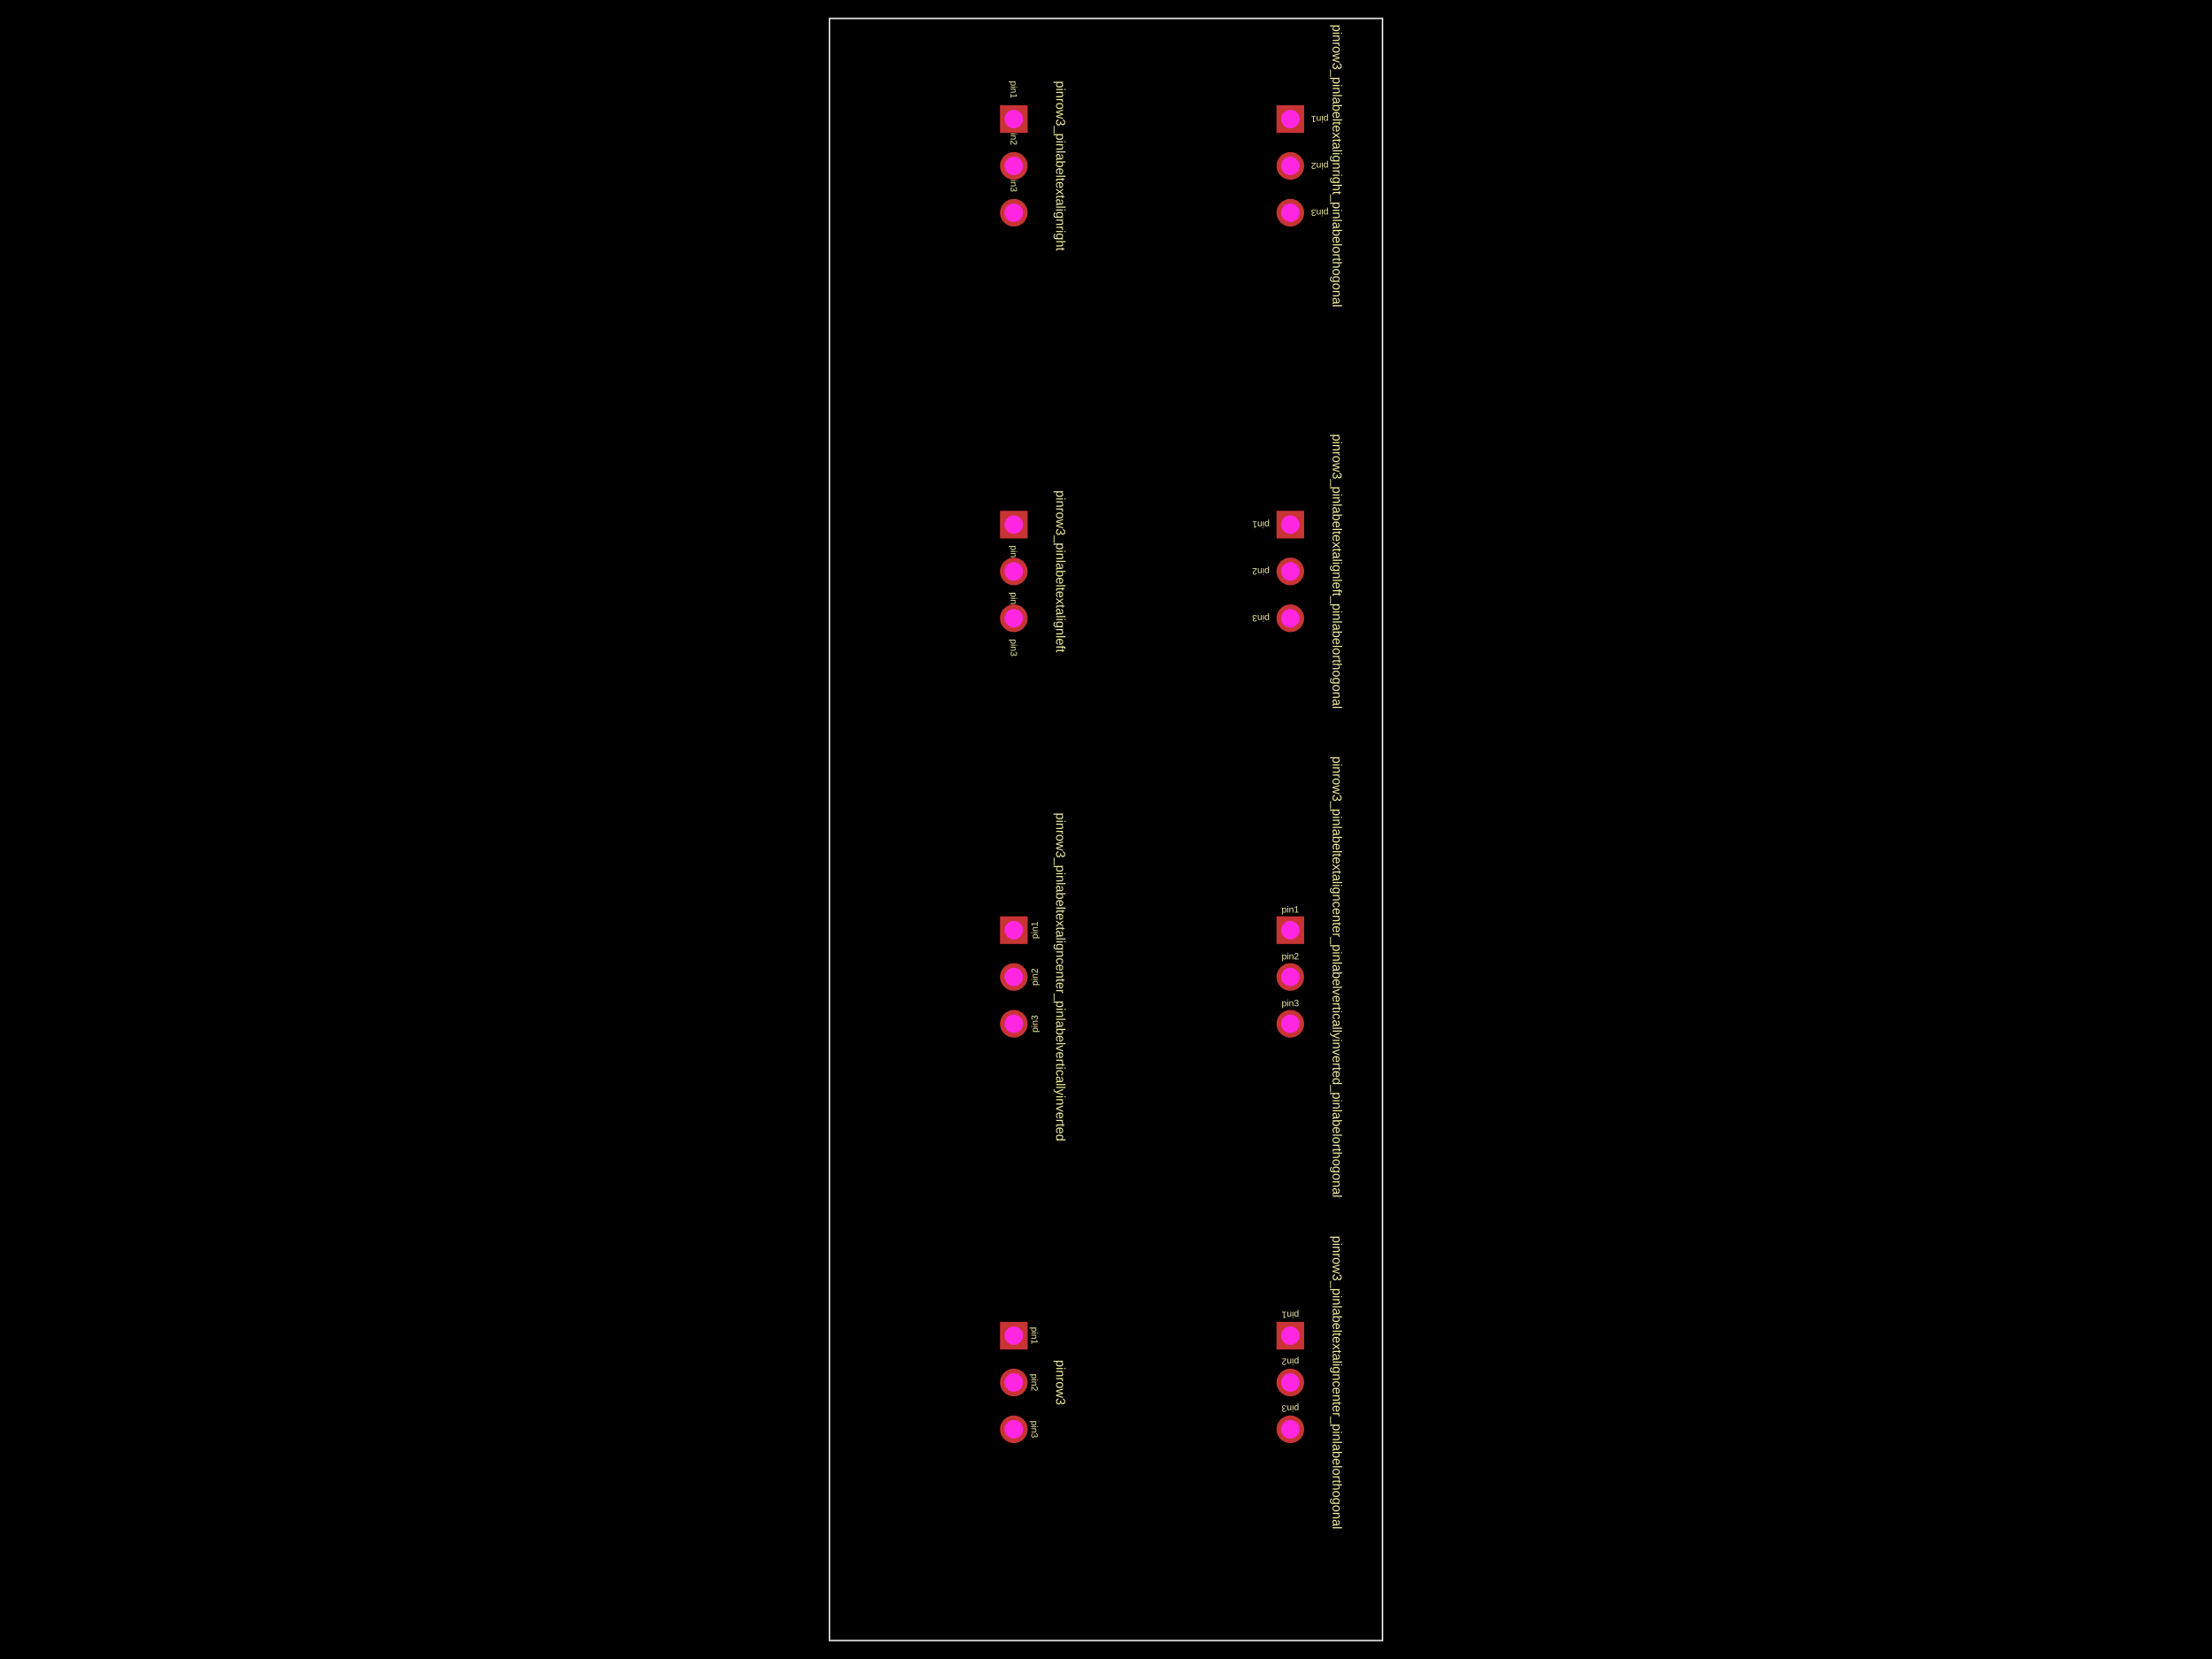
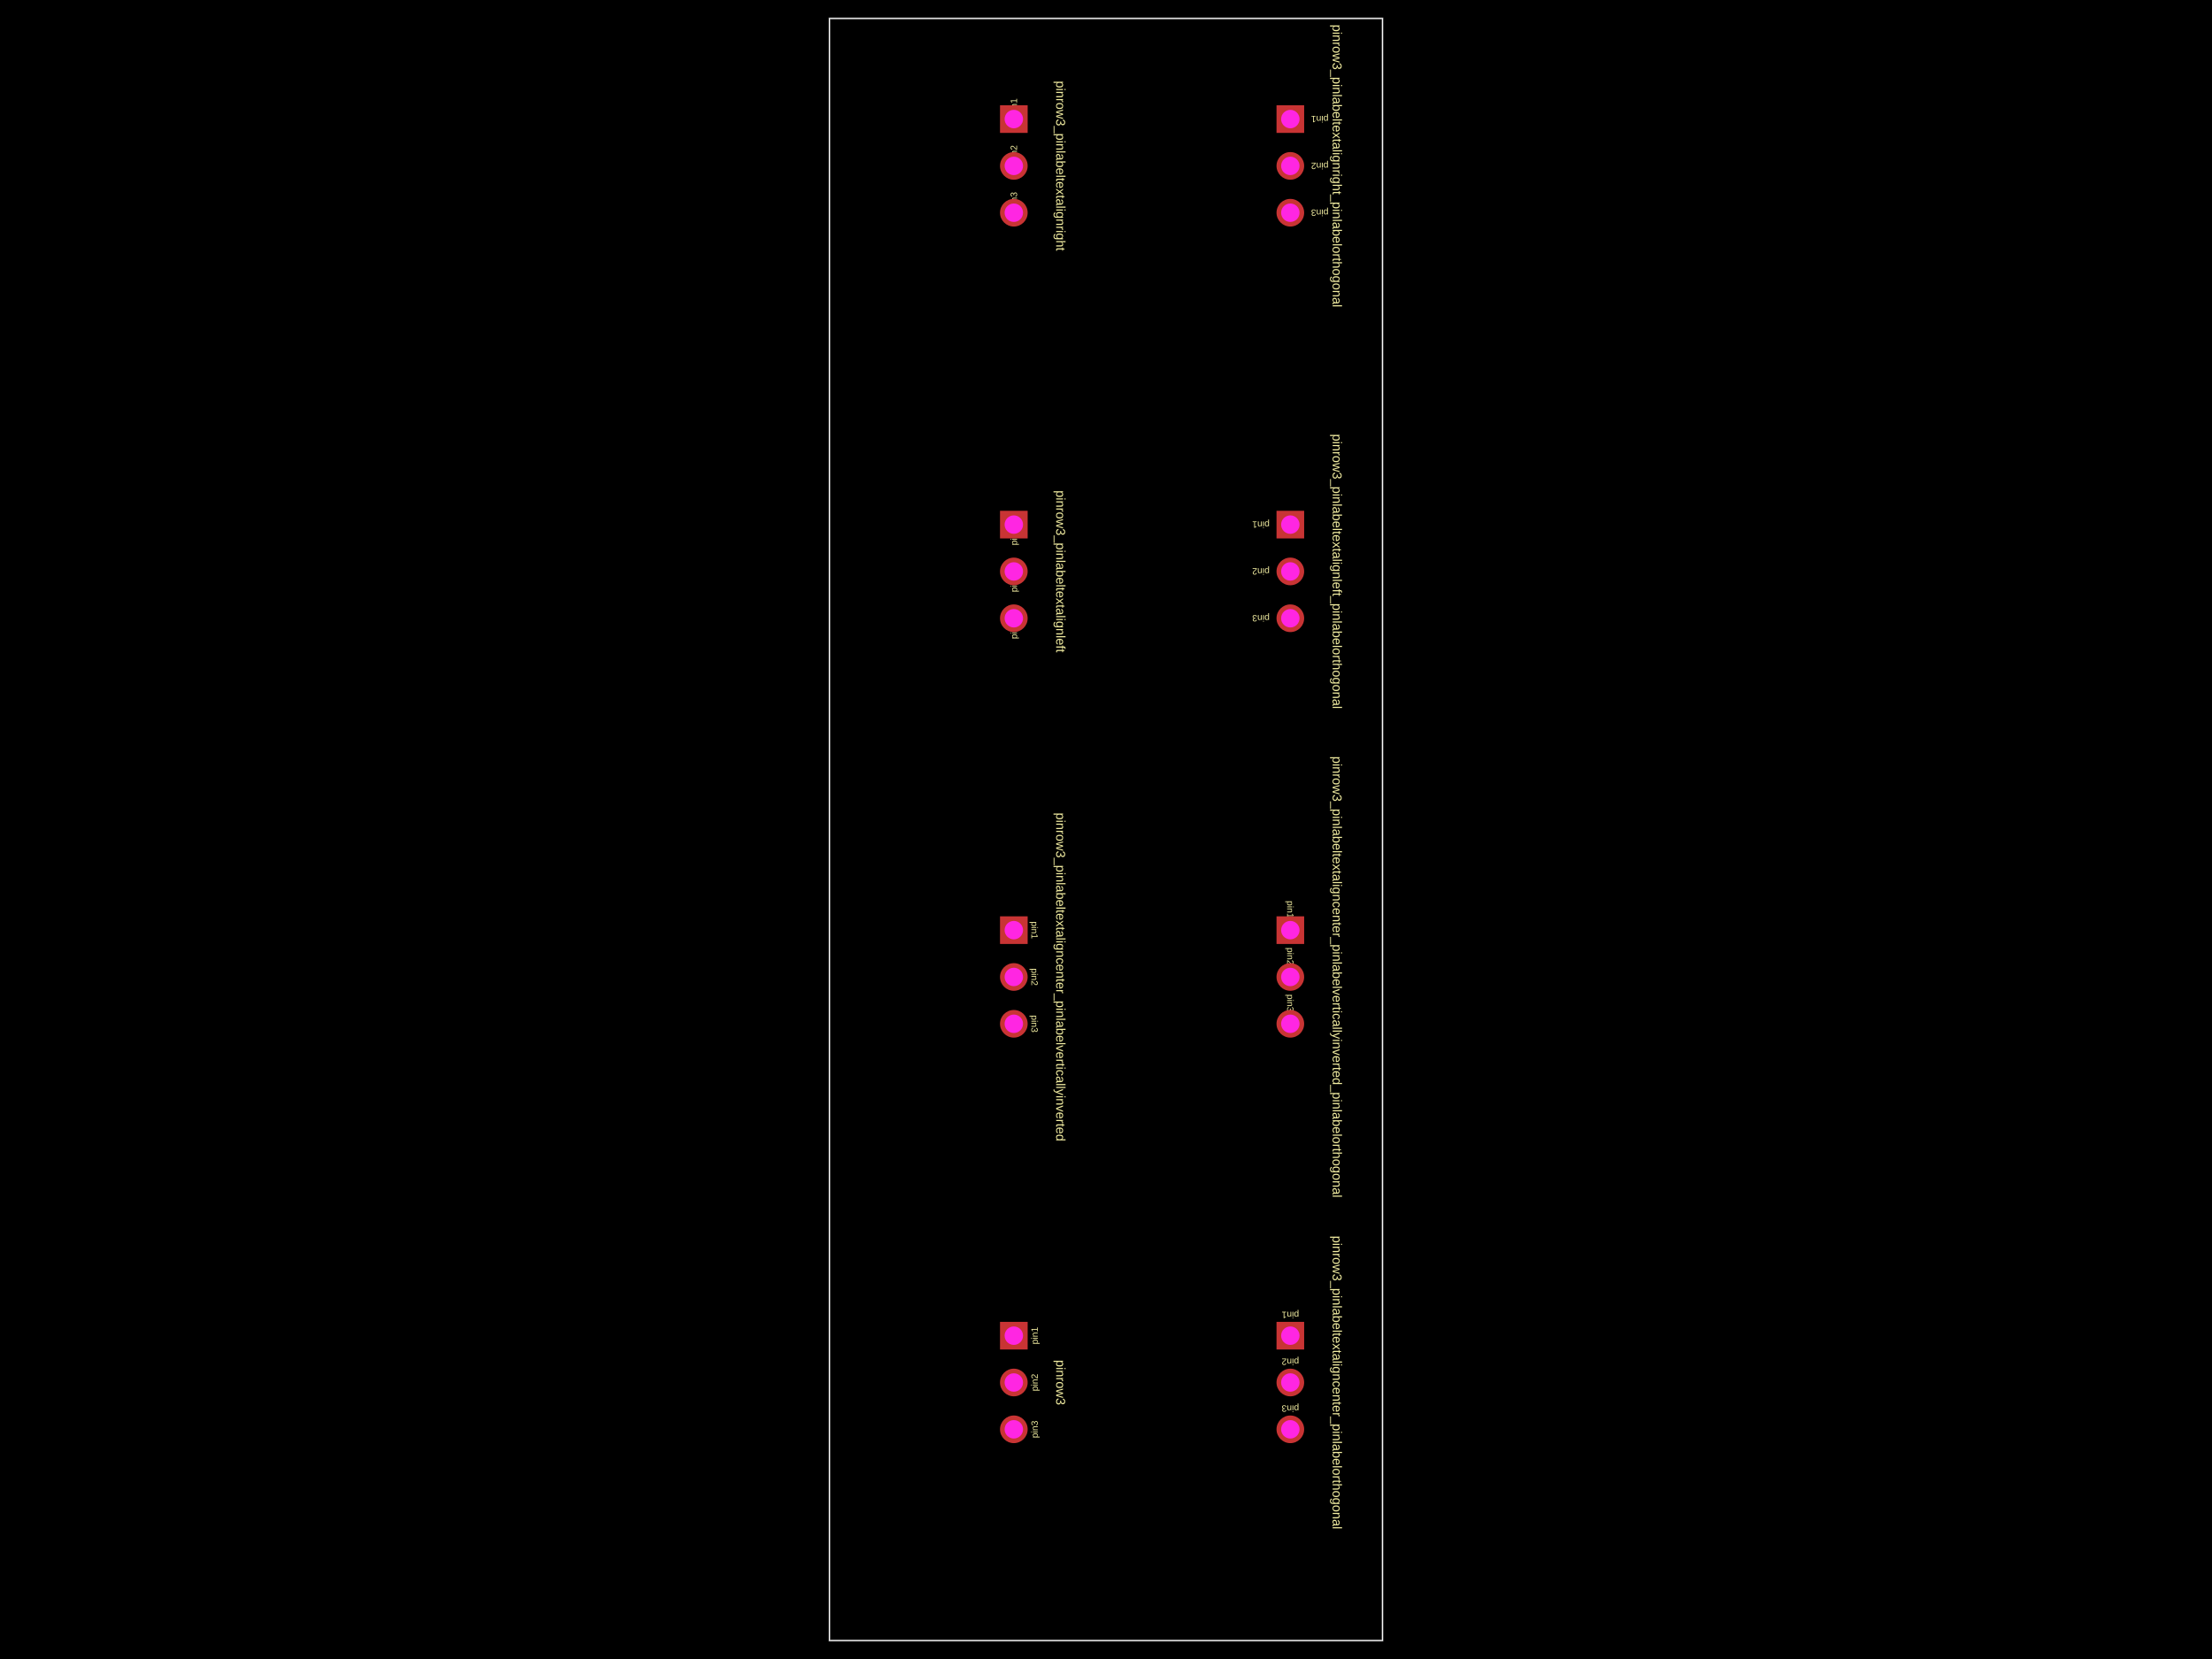
<svg xmlns="http://www.w3.org/2000/svg" width="800" height="600">
  <style />
  <rect class="boundary" x="0" y="0" fill="#000" width="800" height="600" />
  <rect class="pcb-boundary" fill="none" stroke="#fff" stroke-width="0.3" x="300" y="6.667" width="200" height="586.667" />
  <path class="pcb-board" d="M 300 593.333 L 500 593.333 L 500 6.667 L 300 6.667 Z" fill="none" stroke="rgba(255, 255, 255, 0.5)" stroke-width="0.667" />
-   <g transform="translate(366.6667, 500) rotate(90) scale(1, -1)">
-     <rect class="pcb-component" x="-5" y="-21.933" width="10" height="43.867" />
-     <rect class="pcb-component-outline" x="-5" y="-21.933" width="10" height="43.867" />
-   </g>
-   <g transform="translate(466.6667, 500) rotate(90) scale(1, -1)">
-     <rect class="pcb-component" x="-5" y="-21.933" width="10" height="43.867" />
-     <rect class="pcb-component-outline" x="-5" y="-21.933" width="10" height="43.867" />
-   </g>
-   <g transform="translate(366.6667, 353.3333) rotate(90) scale(1, -1)">
-     <rect class="pcb-component" x="-5" y="-21.933" width="10" height="43.867" />
-     <rect class="pcb-component-outline" x="-5" y="-21.933" width="10" height="43.867" />
-   </g>
-   <g transform="translate(466.6667, 353.3333) rotate(90) scale(1, -1)">
-     <rect class="pcb-component" x="-5" y="-21.933" width="10" height="43.867" />
-     <rect class="pcb-component-outline" x="-5" y="-21.933" width="10" height="43.867" />
-   </g>
-   <g transform="translate(366.6667, 206.6667) rotate(90) scale(1, -1)">
-     <rect class="pcb-component" x="-5" y="-21.933" width="10" height="43.867" />
-     <rect class="pcb-component-outline" x="-5" y="-21.933" width="10" height="43.867" />
-   </g>
-   <g transform="translate(466.6667, 206.6667) rotate(90) scale(1, -1)">
-     <rect class="pcb-component" x="-5" y="-21.933" width="10" height="43.867" />
-     <rect class="pcb-component-outline" x="-5" y="-21.933" width="10" height="43.867" />
-   </g>
-   <g transform="translate(366.6667, 60) rotate(90) scale(1, -1)">
-     <rect class="pcb-component" x="-5" y="-21.933" width="10" height="43.867" />
-     <rect class="pcb-component-outline" x="-5" y="-21.933" width="10" height="43.867" />
-   </g>
-   <g transform="translate(466.6667, 60) rotate(90) scale(1, -1)">
-     <rect class="pcb-component" x="-5" y="-21.933" width="10" height="43.867" />
-     <rect class="pcb-component-outline" x="-5" y="-21.933" width="10" height="43.867" />
-   </g>
-   <text x="0" y="0" dx="0" dy="0" fill="#f2eda1" font-family="Arial, sans-serif" font-size="3.333" text-anchor="middle" dominant-baseline="central" transform="matrix(6.123233995736766e-17,1,-1,6.123233995736766e-17,374.1667,483.0667)" class="pcb-silkscreen-text pcb-silkscreen-top" data-pcb-silkscreen-text-id="pcb_component_0" stroke="none">pin1</text>
-   <text x="0" y="0" dx="0" dy="0" fill="#f2eda1" font-family="Arial, sans-serif" font-size="3.333" text-anchor="middle" dominant-baseline="central" transform="matrix(6.123233995736766e-17,1,-1,6.123233995736766e-17,374.1667,500)" class="pcb-silkscreen-text pcb-silkscreen-top" data-pcb-silkscreen-text-id="pcb_component_0" stroke="none">pin2</text>
-   <text x="0" y="0" dx="0" dy="0" fill="#f2eda1" font-family="Arial, sans-serif" font-size="3.333" text-anchor="middle" dominant-baseline="central" transform="matrix(6.123233995736766e-17,1,-1,6.123233995736766e-17,374.1667,516.9333)" class="pcb-silkscreen-text pcb-silkscreen-top" data-pcb-silkscreen-text-id="pcb_component_0" stroke="none">pin3</text>
-   <text x="0" y="0" dx="0" dy="0" fill="#f2eda1" font-family="Arial, sans-serif" font-size="4.667" text-anchor="middle" dominant-baseline="central" transform="matrix(6.123233995736766e-17,1,-1,6.123233995736766e-17,383.6,500)" class="pcb-silkscreen-text pcb-silkscreen-top" data-pcb-silkscreen-text-id="pcb_component_0" stroke="none">pinrow3</text>
-   <text x="0" y="0" dx="0" dy="0" fill="#f2eda1" font-family="Arial, sans-serif" font-size="3.333" text-anchor="middle" dominant-baseline="central" transform="matrix(-1,1.2246467991473532e-16,-1.2246467991473532e-16,-1,466.6667,475.5667)" class="pcb-silkscreen-text pcb-silkscreen-top" data-pcb-silkscreen-text-id="pcb_component_1" stroke="none">pin1</text>
-   <text x="0" y="0" dx="0" dy="0" fill="#f2eda1" font-family="Arial, sans-serif" font-size="3.333" text-anchor="middle" dominant-baseline="central" transform="matrix(-1,1.2246467991473532e-16,-1.2246467991473532e-16,-1,466.6667,492.5)" class="pcb-silkscreen-text pcb-silkscreen-top" data-pcb-silkscreen-text-id="pcb_component_1" stroke="none">pin2</text>
-   <text x="0" y="0" dx="0" dy="0" fill="#f2eda1" font-family="Arial, sans-serif" font-size="3.333" text-anchor="middle" dominant-baseline="central" transform="matrix(-1,1.2246467991473532e-16,-1.2246467991473532e-16,-1,466.6667,509.4333)" class="pcb-silkscreen-text pcb-silkscreen-top" data-pcb-silkscreen-text-id="pcb_component_1" stroke="none">pin3</text>
-   <text x="0" y="0" dx="0" dy="0" fill="#f2eda1" font-family="Arial, sans-serif" font-size="4.667" text-anchor="middle" dominant-baseline="central" transform="matrix(6.123233995736766e-17,1,-1,6.123233995736766e-17,483.6,500)" class="pcb-silkscreen-text pcb-silkscreen-top" data-pcb-silkscreen-text-id="pcb_component_1" stroke="none">pinrow3_pinlabeltextaligncenter_pinlabelorthogonal</text>
-   <text x="0" y="0" dx="0" dy="0" fill="#f2eda1" font-family="Arial, sans-serif" font-size="3.333" text-anchor="middle" dominant-baseline="central" transform="matrix(-1.8369701987210297e-16,-1,1,-1.8369701987210297e-16,374.1667,336.4)" class="pcb-silkscreen-text pcb-silkscreen-top" data-pcb-silkscreen-text-id="pcb_component_2" stroke="none">pin1</text>
-   <text x="0" y="0" dx="0" dy="0" fill="#f2eda1" font-family="Arial, sans-serif" font-size="3.333" text-anchor="middle" dominant-baseline="central" transform="matrix(-1.8369701987210297e-16,-1,1,-1.8369701987210297e-16,374.1667,353.3333)" class="pcb-silkscreen-text pcb-silkscreen-top" data-pcb-silkscreen-text-id="pcb_component_2" stroke="none">pin2</text>
-   <text x="0" y="0" dx="0" dy="0" fill="#f2eda1" font-family="Arial, sans-serif" font-size="3.333" text-anchor="middle" dominant-baseline="central" transform="matrix(-1.8369701987210297e-16,-1,1,-1.8369701987210297e-16,374.1667,370.2667)" class="pcb-silkscreen-text pcb-silkscreen-top" data-pcb-silkscreen-text-id="pcb_component_2" stroke="none">pin3</text>
-   <text x="0" y="0" dx="0" dy="0" fill="#f2eda1" font-family="Arial, sans-serif" font-size="4.667" text-anchor="middle" dominant-baseline="central" transform="matrix(6.123233995736766e-17,1,-1,6.123233995736766e-17,383.6,353.3333)" class="pcb-silkscreen-text pcb-silkscreen-top" data-pcb-silkscreen-text-id="pcb_component_2" stroke="none">pinrow3_pinlabeltextaligncenter_pinlabelverticallyinverted</text>
-   <text x="0" y="0" dx="0" dy="0" fill="#f2eda1" font-family="Arial, sans-serif" font-size="3.333" text-anchor="middle" dominant-baseline="central" transform="matrix(1,0,0,1,466.6667,328.9)" class="pcb-silkscreen-text pcb-silkscreen-top" data-pcb-silkscreen-text-id="pcb_component_3" stroke="none">pin1</text>
-   <text x="0" y="0" dx="0" dy="0" fill="#f2eda1" font-family="Arial, sans-serif" font-size="3.333" text-anchor="middle" dominant-baseline="central" transform="matrix(1,0,0,1,466.6667,345.8333)" class="pcb-silkscreen-text pcb-silkscreen-top" data-pcb-silkscreen-text-id="pcb_component_3" stroke="none">pin2</text>
-   <text x="0" y="0" dx="0" dy="0" fill="#f2eda1" font-family="Arial, sans-serif" font-size="3.333" text-anchor="middle" dominant-baseline="central" transform="matrix(1,0,0,1,466.6667,362.7667)" class="pcb-silkscreen-text pcb-silkscreen-top" data-pcb-silkscreen-text-id="pcb_component_3" stroke="none">pin3</text>
-   <text x="0" y="0" dx="0" dy="0" fill="#f2eda1" font-family="Arial, sans-serif" font-size="4.667" text-anchor="middle" dominant-baseline="central" transform="matrix(6.123233995736766e-17,1,-1,6.123233995736766e-17,483.6,353.3333)" class="pcb-silkscreen-text pcb-silkscreen-top" data-pcb-silkscreen-text-id="pcb_component_3" stroke="none">pinrow3_pinlabeltextaligncenter_pinlabelverticallyinverted_pinlabelorthogonal</text>
-   <text x="0" y="0" dx="0" dy="0" fill="#f2eda1" font-family="Arial, sans-serif" font-size="3.333" text-anchor="start" dominant-baseline="central" transform="matrix(6.123233995736766e-17,1,-1,6.123233995736766e-17,366.6667,197.2333)" class="pcb-silkscreen-text pcb-silkscreen-top" data-pcb-silkscreen-text-id="pcb_component_4" stroke="none">pin1</text>
-   <text x="0" y="0" dx="0" dy="0" fill="#f2eda1" font-family="Arial, sans-serif" font-size="3.333" text-anchor="start" dominant-baseline="central" transform="matrix(6.123233995736766e-17,1,-1,6.123233995736766e-17,366.6667,214.1667)" class="pcb-silkscreen-text pcb-silkscreen-top" data-pcb-silkscreen-text-id="pcb_component_4" stroke="none">pin2</text>
-   <text x="0" y="0" dx="0" dy="0" fill="#f2eda1" font-family="Arial, sans-serif" font-size="3.333" text-anchor="start" dominant-baseline="central" transform="matrix(6.123233995736766e-17,1,-1,6.123233995736766e-17,366.6667,231.1)" class="pcb-silkscreen-text pcb-silkscreen-top" data-pcb-silkscreen-text-id="pcb_component_4" stroke="none">pin3</text>
-   <text x="0" y="0" dx="0" dy="0" fill="#f2eda1" font-family="Arial, sans-serif" font-size="4.667" text-anchor="middle" dominant-baseline="central" transform="matrix(6.123233995736766e-17,1,-1,6.123233995736766e-17,383.6,206.6667)" class="pcb-silkscreen-text pcb-silkscreen-top" data-pcb-silkscreen-text-id="pcb_component_4" stroke="none">pinrow3_pinlabeltextalignleft</text>
-   <text x="0" y="0" dx="0" dy="0" fill="#f2eda1" font-family="Arial, sans-serif" font-size="3.333" text-anchor="start" dominant-baseline="central" transform="matrix(-1,1.2246467991473532e-16,-1.2246467991473532e-16,-1,459.1667,189.7333)" class="pcb-silkscreen-text pcb-silkscreen-top" data-pcb-silkscreen-text-id="pcb_component_5" stroke="none">pin1</text>
-   <text x="0" y="0" dx="0" dy="0" fill="#f2eda1" font-family="Arial, sans-serif" font-size="3.333" text-anchor="start" dominant-baseline="central" transform="matrix(-1,1.2246467991473532e-16,-1.2246467991473532e-16,-1,459.1667,206.6667)" class="pcb-silkscreen-text pcb-silkscreen-top" data-pcb-silkscreen-text-id="pcb_component_5" stroke="none">pin2</text>
-   <text x="0" y="0" dx="0" dy="0" fill="#f2eda1" font-family="Arial, sans-serif" font-size="3.333" text-anchor="start" dominant-baseline="central" transform="matrix(-1,1.2246467991473532e-16,-1.2246467991473532e-16,-1,459.1667,223.6)" class="pcb-silkscreen-text pcb-silkscreen-top" data-pcb-silkscreen-text-id="pcb_component_5" stroke="none">pin3</text>
-   <text x="0" y="0" dx="0" dy="0" fill="#f2eda1" font-family="Arial, sans-serif" font-size="4.667" text-anchor="middle" dominant-baseline="central" transform="matrix(6.123233995736766e-17,1,-1,6.123233995736766e-17,483.6,206.6667)" class="pcb-silkscreen-text pcb-silkscreen-top" data-pcb-silkscreen-text-id="pcb_component_5" stroke="none">pinrow3_pinlabeltextalignleft_pinlabelorthogonal</text>
-   <text x="0" y="0" dx="0" dy="0" fill="#f2eda1" font-family="Arial, sans-serif" font-size="3.333" text-anchor="end" dominant-baseline="central" transform="matrix(6.123233995736766e-17,1,-1,6.123233995736766e-17,366.6667,35.56667)" class="pcb-silkscreen-text pcb-silkscreen-top" data-pcb-silkscreen-text-id="pcb_component_6" stroke="none">pin1</text>
-   <text x="0" y="0" dx="0" dy="0" fill="#f2eda1" font-family="Arial, sans-serif" font-size="3.333" text-anchor="end" dominant-baseline="central" transform="matrix(6.123233995736766e-17,1,-1,6.123233995736766e-17,366.6667,52.5)" class="pcb-silkscreen-text pcb-silkscreen-top" data-pcb-silkscreen-text-id="pcb_component_6" stroke="none">pin2</text>
-   <text x="0" y="0" dx="0" dy="0" fill="#f2eda1" font-family="Arial, sans-serif" font-size="3.333" text-anchor="end" dominant-baseline="central" transform="matrix(6.123233995736766e-17,1,-1,6.123233995736766e-17,366.6667,69.43333)" class="pcb-silkscreen-text pcb-silkscreen-top" data-pcb-silkscreen-text-id="pcb_component_6" stroke="none">pin3</text>
-   <text x="0" y="0" dx="0" dy="0" fill="#f2eda1" font-family="Arial, sans-serif" font-size="4.667" text-anchor="middle" dominant-baseline="central" transform="matrix(6.123233995736766e-17,1,-1,6.123233995736766e-17,383.6,60)" class="pcb-silkscreen-text pcb-silkscreen-top" data-pcb-silkscreen-text-id="pcb_component_6" stroke="none">pinrow3_pinlabeltextalignright</text>
-   <text x="0" y="0" dx="0" dy="0" fill="#f2eda1" font-family="Arial, sans-serif" font-size="3.333" text-anchor="end" dominant-baseline="central" transform="matrix(-1,1.2246467991473532e-16,-1.2246467991473532e-16,-1,474.1667,43.06667)" class="pcb-silkscreen-text pcb-silkscreen-top" data-pcb-silkscreen-text-id="pcb_component_7" stroke="none">pin1</text>
-   <text x="0" y="0" dx="0" dy="0" fill="#f2eda1" font-family="Arial, sans-serif" font-size="3.333" text-anchor="end" dominant-baseline="central" transform="matrix(-1,1.2246467991473532e-16,-1.2246467991473532e-16,-1,474.1667,60)" class="pcb-silkscreen-text pcb-silkscreen-top" data-pcb-silkscreen-text-id="pcb_component_7" stroke="none">pin2</text>
-   <text x="0" y="0" dx="0" dy="0" fill="#f2eda1" font-family="Arial, sans-serif" font-size="3.333" text-anchor="end" dominant-baseline="central" transform="matrix(-1,1.2246467991473532e-16,-1.2246467991473532e-16,-1,474.1667,76.93333)" class="pcb-silkscreen-text pcb-silkscreen-top" data-pcb-silkscreen-text-id="pcb_component_7" stroke="none">pin3</text>
-   <text x="0" y="0" dx="0" dy="0" fill="#f2eda1" font-family="Arial, sans-serif" font-size="4.667" text-anchor="middle" dominant-baseline="central" transform="matrix(6.123233995736766e-17,1,-1,6.123233995736766e-17,483.6,60)" class="pcb-silkscreen-text pcb-silkscreen-top" data-pcb-silkscreen-text-id="pcb_component_7" stroke="none">pinrow3_pinlabeltextalignright_pinlabelorthogonal</text>
+   <text x="0" y="0" dx="0" dy="0" fill="#f2eda1" font-family="Arial, sans-serif" font-size="3.333" text-anchor="middle" dominant-baseline="central" transform="matrix(6.123233995736766e-17,-1,1,6.123233995736766e-17,374.1667,483.0667)" class="pcb-silkscreen-text pcb-silkscreen-top" data-pcb-silkscreen-text-id="pcb_component_0" stroke="none">pin1</text>
+   <text x="0" y="0" dx="0" dy="0" fill="#f2eda1" font-family="Arial, sans-serif" font-size="3.333" text-anchor="middle" dominant-baseline="central" transform="matrix(6.123233995736766e-17,-1,1,6.123233995736766e-17,374.1667,500)" class="pcb-silkscreen-text pcb-silkscreen-top" data-pcb-silkscreen-text-id="pcb_component_0" stroke="none">pin2</text>
+   <text x="0" y="0" dx="0" dy="0" fill="#f2eda1" font-family="Arial, sans-serif" font-size="3.333" text-anchor="middle" dominant-baseline="central" transform="matrix(6.123233995736766e-17,-1,1,6.123233995736766e-17,374.1667,516.9333)" class="pcb-silkscreen-text pcb-silkscreen-top" data-pcb-silkscreen-text-id="pcb_component_0" stroke="none">pin3</text>
+   <text x="0" y="0" dx="0" dy="0" fill="#f2eda1" font-family="Arial, sans-serif" font-size="4.667" text-anchor="middle" dominant-baseline="central" transform="matrix(-1.8369701987210297e-16,1,-1,-1.8369701987210297e-16,383.6,500)" class="pcb-silkscreen-text pcb-silkscreen-top" data-pcb-silkscreen-text-id="pcb_component_0" stroke="none">pinrow3</text>
+   <text x="0" y="0" dx="0" dy="0" fill="#f2eda1" font-family="Arial, sans-serif" font-size="3.333" text-anchor="middle" dominant-baseline="central" transform="matrix(-1,-1.2246467991473532e-16,1.2246467991473532e-16,-1,466.6667,475.5667)" class="pcb-silkscreen-text pcb-silkscreen-top" data-pcb-silkscreen-text-id="pcb_component_1" stroke="none">pin1</text>
+   <text x="0" y="0" dx="0" dy="0" fill="#f2eda1" font-family="Arial, sans-serif" font-size="3.333" text-anchor="middle" dominant-baseline="central" transform="matrix(-1,-1.2246467991473532e-16,1.2246467991473532e-16,-1,466.6667,492.5)" class="pcb-silkscreen-text pcb-silkscreen-top" data-pcb-silkscreen-text-id="pcb_component_1" stroke="none">pin2</text>
+   <text x="0" y="0" dx="0" dy="0" fill="#f2eda1" font-family="Arial, sans-serif" font-size="3.333" text-anchor="middle" dominant-baseline="central" transform="matrix(-1,-1.2246467991473532e-16,1.2246467991473532e-16,-1,466.6667,509.4333)" class="pcb-silkscreen-text pcb-silkscreen-top" data-pcb-silkscreen-text-id="pcb_component_1" stroke="none">pin3</text>
+   <text x="0" y="0" dx="0" dy="0" fill="#f2eda1" font-family="Arial, sans-serif" font-size="4.667" text-anchor="middle" dominant-baseline="central" transform="matrix(-1.8369701987210297e-16,1,-1,-1.8369701987210297e-16,483.6,500)" class="pcb-silkscreen-text pcb-silkscreen-top" data-pcb-silkscreen-text-id="pcb_component_1" stroke="none">pinrow3_pinlabeltextaligncenter_pinlabelorthogonal</text>
+   <text x="0" y="0" dx="0" dy="0" fill="#f2eda1" font-family="Arial, sans-serif" font-size="3.333" text-anchor="middle" dominant-baseline="central" transform="matrix(-1.8369701987210297e-16,1,-1,-1.8369701987210297e-16,374.1667,336.4)" class="pcb-silkscreen-text pcb-silkscreen-top" data-pcb-silkscreen-text-id="pcb_component_2" stroke="none">pin1</text>
+   <text x="0" y="0" dx="0" dy="0" fill="#f2eda1" font-family="Arial, sans-serif" font-size="3.333" text-anchor="middle" dominant-baseline="central" transform="matrix(-1.8369701987210297e-16,1,-1,-1.8369701987210297e-16,374.1667,353.3333)" class="pcb-silkscreen-text pcb-silkscreen-top" data-pcb-silkscreen-text-id="pcb_component_2" stroke="none">pin2</text>
+   <text x="0" y="0" dx="0" dy="0" fill="#f2eda1" font-family="Arial, sans-serif" font-size="3.333" text-anchor="middle" dominant-baseline="central" transform="matrix(-1.8369701987210297e-16,1,-1,-1.8369701987210297e-16,374.1667,370.2667)" class="pcb-silkscreen-text pcb-silkscreen-top" data-pcb-silkscreen-text-id="pcb_component_2" stroke="none">pin3</text>
+   <text x="0" y="0" dx="0" dy="0" fill="#f2eda1" font-family="Arial, sans-serif" font-size="4.667" text-anchor="middle" dominant-baseline="central" transform="matrix(-1.8369701987210297e-16,1,-1,-1.8369701987210297e-16,383.6,353.3333)" class="pcb-silkscreen-text pcb-silkscreen-top" data-pcb-silkscreen-text-id="pcb_component_2" stroke="none">pinrow3_pinlabeltextaligncenter_pinlabelverticallyinverted</text>
+   <text x="0" y="0" dx="0" dy="0" fill="#f2eda1" font-family="Arial, sans-serif" font-size="3.333" text-anchor="middle" dominant-baseline="central" transform="matrix(-1.8369701987210297e-16,1,-1,-1.8369701987210297e-16,466.6667,328.9)" class="pcb-silkscreen-text pcb-silkscreen-top" data-pcb-silkscreen-text-id="pcb_component_3" stroke="none">pin1</text>
+   <text x="0" y="0" dx="0" dy="0" fill="#f2eda1" font-family="Arial, sans-serif" font-size="3.333" text-anchor="middle" dominant-baseline="central" transform="matrix(-1.8369701987210297e-16,1,-1,-1.8369701987210297e-16,466.6667,345.8333)" class="pcb-silkscreen-text pcb-silkscreen-top" data-pcb-silkscreen-text-id="pcb_component_3" stroke="none">pin2</text>
+   <text x="0" y="0" dx="0" dy="0" fill="#f2eda1" font-family="Arial, sans-serif" font-size="3.333" text-anchor="middle" dominant-baseline="central" transform="matrix(-1.8369701987210297e-16,1,-1,-1.8369701987210297e-16,466.6667,362.7667)" class="pcb-silkscreen-text pcb-silkscreen-top" data-pcb-silkscreen-text-id="pcb_component_3" stroke="none">pin3</text>
+   <text x="0" y="0" dx="0" dy="0" fill="#f2eda1" font-family="Arial, sans-serif" font-size="4.667" text-anchor="middle" dominant-baseline="central" transform="matrix(-1.8369701987210297e-16,1,-1,-1.8369701987210297e-16,483.6,353.3333)" class="pcb-silkscreen-text pcb-silkscreen-top" data-pcb-silkscreen-text-id="pcb_component_3" stroke="none">pinrow3_pinlabeltextaligncenter_pinlabelverticallyinverted_pinlabelorthogonal</text>
+   <text x="0" y="0" dx="0" dy="0" fill="#f2eda1" font-family="Arial, sans-serif" font-size="3.333" text-anchor="start" dominant-baseline="central" transform="matrix(6.123233995736766e-17,-1,1,6.123233995736766e-17,366.6667,197.2333)" class="pcb-silkscreen-text pcb-silkscreen-top" data-pcb-silkscreen-text-id="pcb_component_4" stroke="none">pin1</text>
+   <text x="0" y="0" dx="0" dy="0" fill="#f2eda1" font-family="Arial, sans-serif" font-size="3.333" text-anchor="start" dominant-baseline="central" transform="matrix(6.123233995736766e-17,-1,1,6.123233995736766e-17,366.6667,214.1667)" class="pcb-silkscreen-text pcb-silkscreen-top" data-pcb-silkscreen-text-id="pcb_component_4" stroke="none">pin2</text>
+   <text x="0" y="0" dx="0" dy="0" fill="#f2eda1" font-family="Arial, sans-serif" font-size="3.333" text-anchor="start" dominant-baseline="central" transform="matrix(6.123233995736766e-17,-1,1,6.123233995736766e-17,366.6667,231.1)" class="pcb-silkscreen-text pcb-silkscreen-top" data-pcb-silkscreen-text-id="pcb_component_4" stroke="none">pin3</text>
+   <text x="0" y="0" dx="0" dy="0" fill="#f2eda1" font-family="Arial, sans-serif" font-size="4.667" text-anchor="middle" dominant-baseline="central" transform="matrix(-1.8369701987210297e-16,1,-1,-1.8369701987210297e-16,383.6,206.6667)" class="pcb-silkscreen-text pcb-silkscreen-top" data-pcb-silkscreen-text-id="pcb_component_4" stroke="none">pinrow3_pinlabeltextalignleft</text>
+   <text x="0" y="0" dx="0" dy="0" fill="#f2eda1" font-family="Arial, sans-serif" font-size="3.333" text-anchor="start" dominant-baseline="central" transform="matrix(-1,-1.2246467991473532e-16,1.2246467991473532e-16,-1,459.1667,189.7333)" class="pcb-silkscreen-text pcb-silkscreen-top" data-pcb-silkscreen-text-id="pcb_component_5" stroke="none">pin1</text>
+   <text x="0" y="0" dx="0" dy="0" fill="#f2eda1" font-family="Arial, sans-serif" font-size="3.333" text-anchor="start" dominant-baseline="central" transform="matrix(-1,-1.2246467991473532e-16,1.2246467991473532e-16,-1,459.1667,206.6667)" class="pcb-silkscreen-text pcb-silkscreen-top" data-pcb-silkscreen-text-id="pcb_component_5" stroke="none">pin2</text>
+   <text x="0" y="0" dx="0" dy="0" fill="#f2eda1" font-family="Arial, sans-serif" font-size="3.333" text-anchor="start" dominant-baseline="central" transform="matrix(-1,-1.2246467991473532e-16,1.2246467991473532e-16,-1,459.1667,223.6)" class="pcb-silkscreen-text pcb-silkscreen-top" data-pcb-silkscreen-text-id="pcb_component_5" stroke="none">pin3</text>
+   <text x="0" y="0" dx="0" dy="0" fill="#f2eda1" font-family="Arial, sans-serif" font-size="4.667" text-anchor="middle" dominant-baseline="central" transform="matrix(-1.8369701987210297e-16,1,-1,-1.8369701987210297e-16,483.6,206.6667)" class="pcb-silkscreen-text pcb-silkscreen-top" data-pcb-silkscreen-text-id="pcb_component_5" stroke="none">pinrow3_pinlabeltextalignleft_pinlabelorthogonal</text>
+   <text x="0" y="0" dx="0" dy="0" fill="#f2eda1" font-family="Arial, sans-serif" font-size="3.333" text-anchor="end" dominant-baseline="central" transform="matrix(6.123233995736766e-17,-1,1,6.123233995736766e-17,366.6667,35.56667)" class="pcb-silkscreen-text pcb-silkscreen-top" data-pcb-silkscreen-text-id="pcb_component_6" stroke="none">pin1</text>
+   <text x="0" y="0" dx="0" dy="0" fill="#f2eda1" font-family="Arial, sans-serif" font-size="3.333" text-anchor="end" dominant-baseline="central" transform="matrix(6.123233995736766e-17,-1,1,6.123233995736766e-17,366.6667,52.5)" class="pcb-silkscreen-text pcb-silkscreen-top" data-pcb-silkscreen-text-id="pcb_component_6" stroke="none">pin2</text>
+   <text x="0" y="0" dx="0" dy="0" fill="#f2eda1" font-family="Arial, sans-serif" font-size="3.333" text-anchor="end" dominant-baseline="central" transform="matrix(6.123233995736766e-17,-1,1,6.123233995736766e-17,366.6667,69.43333)" class="pcb-silkscreen-text pcb-silkscreen-top" data-pcb-silkscreen-text-id="pcb_component_6" stroke="none">pin3</text>
+   <text x="0" y="0" dx="0" dy="0" fill="#f2eda1" font-family="Arial, sans-serif" font-size="4.667" text-anchor="middle" dominant-baseline="central" transform="matrix(-1.8369701987210297e-16,1,-1,-1.8369701987210297e-16,383.6,60)" class="pcb-silkscreen-text pcb-silkscreen-top" data-pcb-silkscreen-text-id="pcb_component_6" stroke="none">pinrow3_pinlabeltextalignright</text>
+   <text x="0" y="0" dx="0" dy="0" fill="#f2eda1" font-family="Arial, sans-serif" font-size="3.333" text-anchor="end" dominant-baseline="central" transform="matrix(-1,-1.2246467991473532e-16,1.2246467991473532e-16,-1,474.1667,43.06667)" class="pcb-silkscreen-text pcb-silkscreen-top" data-pcb-silkscreen-text-id="pcb_component_7" stroke="none">pin1</text>
+   <text x="0" y="0" dx="0" dy="0" fill="#f2eda1" font-family="Arial, sans-serif" font-size="3.333" text-anchor="end" dominant-baseline="central" transform="matrix(-1,-1.2246467991473532e-16,1.2246467991473532e-16,-1,474.1667,60)" class="pcb-silkscreen-text pcb-silkscreen-top" data-pcb-silkscreen-text-id="pcb_component_7" stroke="none">pin2</text>
+   <text x="0" y="0" dx="0" dy="0" fill="#f2eda1" font-family="Arial, sans-serif" font-size="3.333" text-anchor="end" dominant-baseline="central" transform="matrix(-1,-1.2246467991473532e-16,1.2246467991473532e-16,-1,474.1667,76.93333)" class="pcb-silkscreen-text pcb-silkscreen-top" data-pcb-silkscreen-text-id="pcb_component_7" stroke="none">pin3</text>
+   <text x="0" y="0" dx="0" dy="0" fill="#f2eda1" font-family="Arial, sans-serif" font-size="4.667" text-anchor="middle" dominant-baseline="central" transform="matrix(-1.8369701987210297e-16,1,-1,-1.8369701987210297e-16,483.6,60)" class="pcb-silkscreen-text pcb-silkscreen-top" data-pcb-silkscreen-text-id="pcb_component_7" stroke="none">pinrow3_pinlabeltextalignright_pinlabelorthogonal</text>
  <g>
    <rect class="pcb-hole-outer-pad" fill="rgb(200, 52, 52)" x="361.667" y="478.067" width="10" height="10" />
-     <circle class="pcb-hole-inner" fill="rgb(255, 38, 226)" cx="366.667" cy="483.067" r="3.333" />
+     <circle class="pcb-hole-inner" fill="#FF26E2" cx="366.667" cy="483.067" r="3.333" />
  </g>
  <g>
    <circle class="pcb-hole-outer" fill="rgb(200, 52, 52)" cx="366.667" cy="500" r="5" />
-     <circle class="pcb-hole-inner" fill="rgb(255, 38, 226)" cx="366.667" cy="500" r="3.333" />
+     <circle class="pcb-hole-inner" fill="#FF26E2" cx="366.667" cy="500" r="3.333" />
  </g>
  <g>
    <circle class="pcb-hole-outer" fill="rgb(200, 52, 52)" cx="366.667" cy="516.933" r="5" />
-     <circle class="pcb-hole-inner" fill="rgb(255, 38, 226)" cx="366.667" cy="516.933" r="3.333" />
+     <circle class="pcb-hole-inner" fill="#FF26E2" cx="366.667" cy="516.933" r="3.333" />
  </g>
  <g>
    <rect class="pcb-hole-outer-pad" fill="rgb(200, 52, 52)" x="461.667" y="478.067" width="10" height="10" />
-     <circle class="pcb-hole-inner" fill="rgb(255, 38, 226)" cx="466.667" cy="483.067" r="3.333" />
+     <circle class="pcb-hole-inner" fill="#FF26E2" cx="466.667" cy="483.067" r="3.333" />
  </g>
  <g>
    <circle class="pcb-hole-outer" fill="rgb(200, 52, 52)" cx="466.667" cy="500" r="5" />
-     <circle class="pcb-hole-inner" fill="rgb(255, 38, 226)" cx="466.667" cy="500" r="3.333" />
+     <circle class="pcb-hole-inner" fill="#FF26E2" cx="466.667" cy="500" r="3.333" />
  </g>
  <g>
    <circle class="pcb-hole-outer" fill="rgb(200, 52, 52)" cx="466.667" cy="516.933" r="5" />
-     <circle class="pcb-hole-inner" fill="rgb(255, 38, 226)" cx="466.667" cy="516.933" r="3.333" />
+     <circle class="pcb-hole-inner" fill="#FF26E2" cx="466.667" cy="516.933" r="3.333" />
  </g>
  <g>
    <rect class="pcb-hole-outer-pad" fill="rgb(200, 52, 52)" x="361.667" y="331.4" width="10" height="10" />
-     <circle class="pcb-hole-inner" fill="rgb(255, 38, 226)" cx="366.667" cy="336.4" r="3.333" />
+     <circle class="pcb-hole-inner" fill="#FF26E2" cx="366.667" cy="336.4" r="3.333" />
  </g>
  <g>
    <circle class="pcb-hole-outer" fill="rgb(200, 52, 52)" cx="366.667" cy="353.333" r="5" />
-     <circle class="pcb-hole-inner" fill="rgb(255, 38, 226)" cx="366.667" cy="353.333" r="3.333" />
+     <circle class="pcb-hole-inner" fill="#FF26E2" cx="366.667" cy="353.333" r="3.333" />
  </g>
  <g>
    <circle class="pcb-hole-outer" fill="rgb(200, 52, 52)" cx="366.667" cy="370.267" r="5" />
-     <circle class="pcb-hole-inner" fill="rgb(255, 38, 226)" cx="366.667" cy="370.267" r="3.333" />
+     <circle class="pcb-hole-inner" fill="#FF26E2" cx="366.667" cy="370.267" r="3.333" />
  </g>
  <g>
    <rect class="pcb-hole-outer-pad" fill="rgb(200, 52, 52)" x="461.667" y="331.4" width="10" height="10" />
-     <circle class="pcb-hole-inner" fill="rgb(255, 38, 226)" cx="466.667" cy="336.4" r="3.333" />
+     <circle class="pcb-hole-inner" fill="#FF26E2" cx="466.667" cy="336.4" r="3.333" />
  </g>
  <g>
    <circle class="pcb-hole-outer" fill="rgb(200, 52, 52)" cx="466.667" cy="353.333" r="5" />
-     <circle class="pcb-hole-inner" fill="rgb(255, 38, 226)" cx="466.667" cy="353.333" r="3.333" />
+     <circle class="pcb-hole-inner" fill="#FF26E2" cx="466.667" cy="353.333" r="3.333" />
  </g>
  <g>
    <circle class="pcb-hole-outer" fill="rgb(200, 52, 52)" cx="466.667" cy="370.267" r="5" />
-     <circle class="pcb-hole-inner" fill="rgb(255, 38, 226)" cx="466.667" cy="370.267" r="3.333" />
+     <circle class="pcb-hole-inner" fill="#FF26E2" cx="466.667" cy="370.267" r="3.333" />
  </g>
  <g>
    <rect class="pcb-hole-outer-pad" fill="rgb(200, 52, 52)" x="361.667" y="184.733" width="10" height="10" />
-     <circle class="pcb-hole-inner" fill="rgb(255, 38, 226)" cx="366.667" cy="189.733" r="3.333" />
+     <circle class="pcb-hole-inner" fill="#FF26E2" cx="366.667" cy="189.733" r="3.333" />
  </g>
  <g>
    <circle class="pcb-hole-outer" fill="rgb(200, 52, 52)" cx="366.667" cy="206.667" r="5" />
-     <circle class="pcb-hole-inner" fill="rgb(255, 38, 226)" cx="366.667" cy="206.667" r="3.333" />
+     <circle class="pcb-hole-inner" fill="#FF26E2" cx="366.667" cy="206.667" r="3.333" />
  </g>
  <g>
    <circle class="pcb-hole-outer" fill="rgb(200, 52, 52)" cx="366.667" cy="223.6" r="5" />
-     <circle class="pcb-hole-inner" fill="rgb(255, 38, 226)" cx="366.667" cy="223.6" r="3.333" />
+     <circle class="pcb-hole-inner" fill="#FF26E2" cx="366.667" cy="223.6" r="3.333" />
  </g>
  <g>
    <rect class="pcb-hole-outer-pad" fill="rgb(200, 52, 52)" x="461.667" y="184.733" width="10" height="10" />
-     <circle class="pcb-hole-inner" fill="rgb(255, 38, 226)" cx="466.667" cy="189.733" r="3.333" />
+     <circle class="pcb-hole-inner" fill="#FF26E2" cx="466.667" cy="189.733" r="3.333" />
  </g>
  <g>
    <circle class="pcb-hole-outer" fill="rgb(200, 52, 52)" cx="466.667" cy="206.667" r="5" />
-     <circle class="pcb-hole-inner" fill="rgb(255, 38, 226)" cx="466.667" cy="206.667" r="3.333" />
+     <circle class="pcb-hole-inner" fill="#FF26E2" cx="466.667" cy="206.667" r="3.333" />
  </g>
  <g>
    <circle class="pcb-hole-outer" fill="rgb(200, 52, 52)" cx="466.667" cy="223.6" r="5" />
-     <circle class="pcb-hole-inner" fill="rgb(255, 38, 226)" cx="466.667" cy="223.6" r="3.333" />
+     <circle class="pcb-hole-inner" fill="#FF26E2" cx="466.667" cy="223.6" r="3.333" />
  </g>
  <g>
    <rect class="pcb-hole-outer-pad" fill="rgb(200, 52, 52)" x="361.667" y="38.067" width="10" height="10" />
-     <circle class="pcb-hole-inner" fill="rgb(255, 38, 226)" cx="366.667" cy="43.067" r="3.333" />
+     <circle class="pcb-hole-inner" fill="#FF26E2" cx="366.667" cy="43.067" r="3.333" />
  </g>
  <g>
    <circle class="pcb-hole-outer" fill="rgb(200, 52, 52)" cx="366.667" cy="60" r="5" />
-     <circle class="pcb-hole-inner" fill="rgb(255, 38, 226)" cx="366.667" cy="60" r="3.333" />
+     <circle class="pcb-hole-inner" fill="#FF26E2" cx="366.667" cy="60" r="3.333" />
  </g>
  <g>
    <circle class="pcb-hole-outer" fill="rgb(200, 52, 52)" cx="366.667" cy="76.933" r="5" />
-     <circle class="pcb-hole-inner" fill="rgb(255, 38, 226)" cx="366.667" cy="76.933" r="3.333" />
+     <circle class="pcb-hole-inner" fill="#FF26E2" cx="366.667" cy="76.933" r="3.333" />
  </g>
  <g>
    <rect class="pcb-hole-outer-pad" fill="rgb(200, 52, 52)" x="461.667" y="38.067" width="10" height="10" />
-     <circle class="pcb-hole-inner" fill="rgb(255, 38, 226)" cx="466.667" cy="43.067" r="3.333" />
+     <circle class="pcb-hole-inner" fill="#FF26E2" cx="466.667" cy="43.067" r="3.333" />
  </g>
  <g>
    <circle class="pcb-hole-outer" fill="rgb(200, 52, 52)" cx="466.667" cy="60" r="5" />
-     <circle class="pcb-hole-inner" fill="rgb(255, 38, 226)" cx="466.667" cy="60" r="3.333" />
+     <circle class="pcb-hole-inner" fill="#FF26E2" cx="466.667" cy="60" r="3.333" />
  </g>
  <g>
    <circle class="pcb-hole-outer" fill="rgb(200, 52, 52)" cx="466.667" cy="76.933" r="5" />
-     <circle class="pcb-hole-inner" fill="rgb(255, 38, 226)" cx="466.667" cy="76.933" r="3.333" />
+     <circle class="pcb-hole-inner" fill="#FF26E2" cx="466.667" cy="76.933" r="3.333" />
  </g>
</svg>
